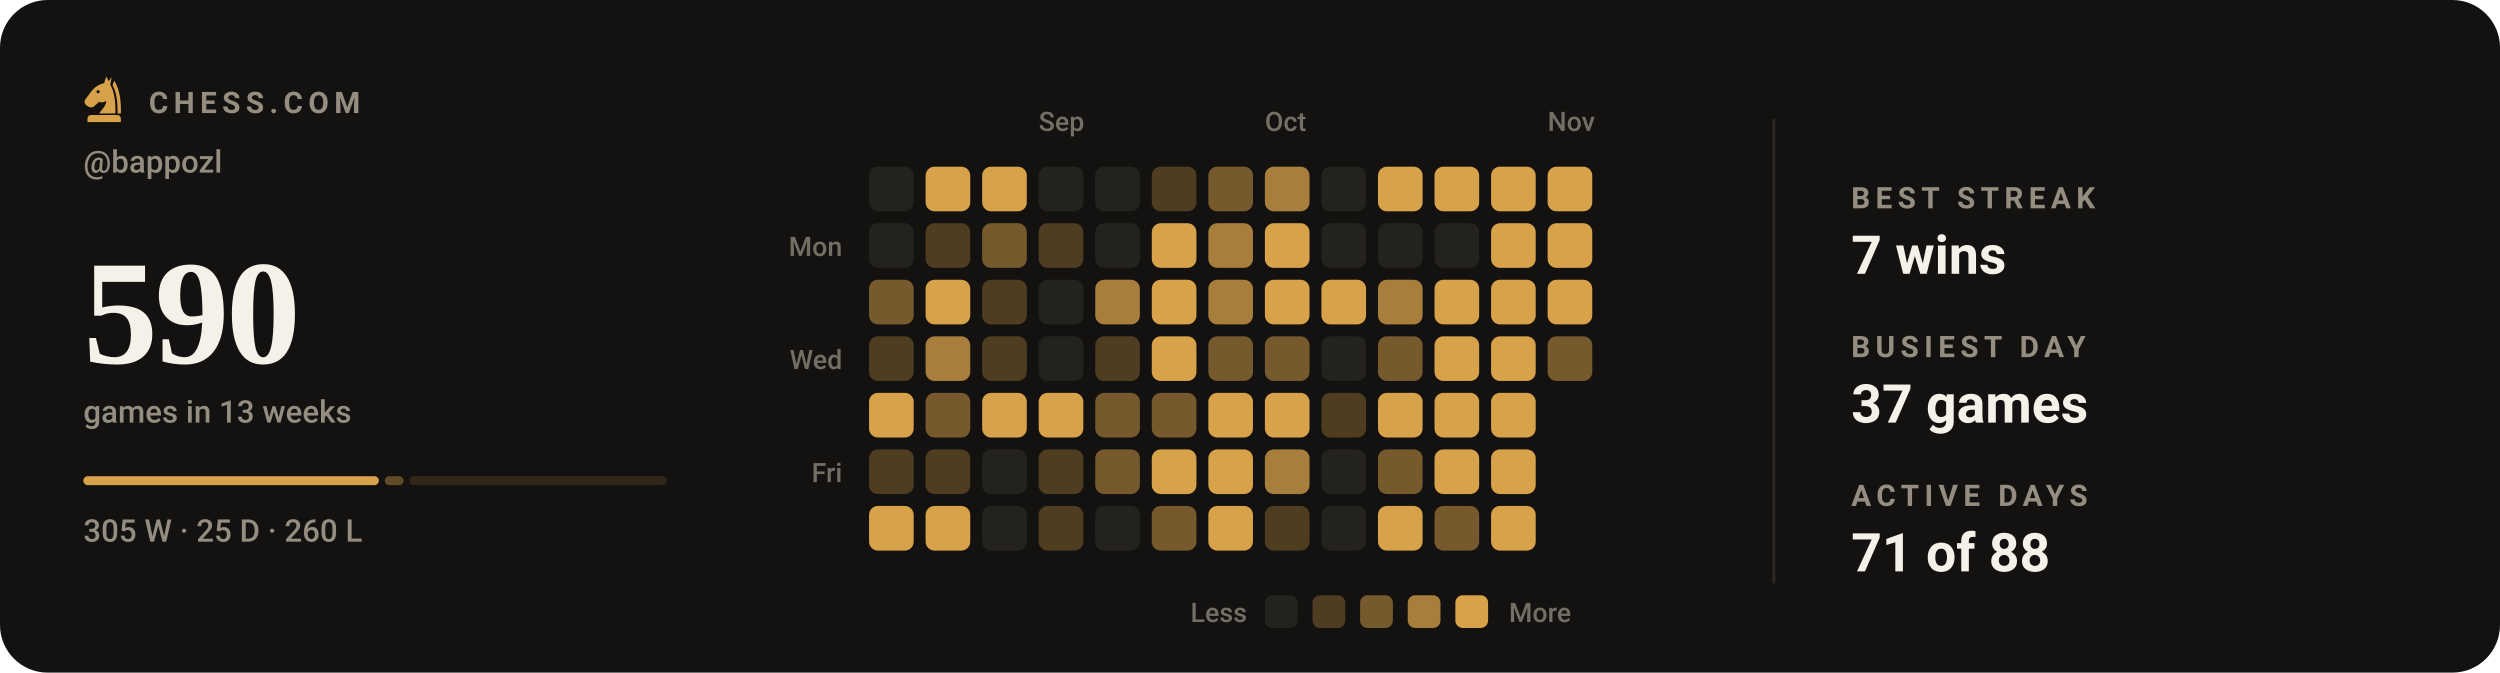
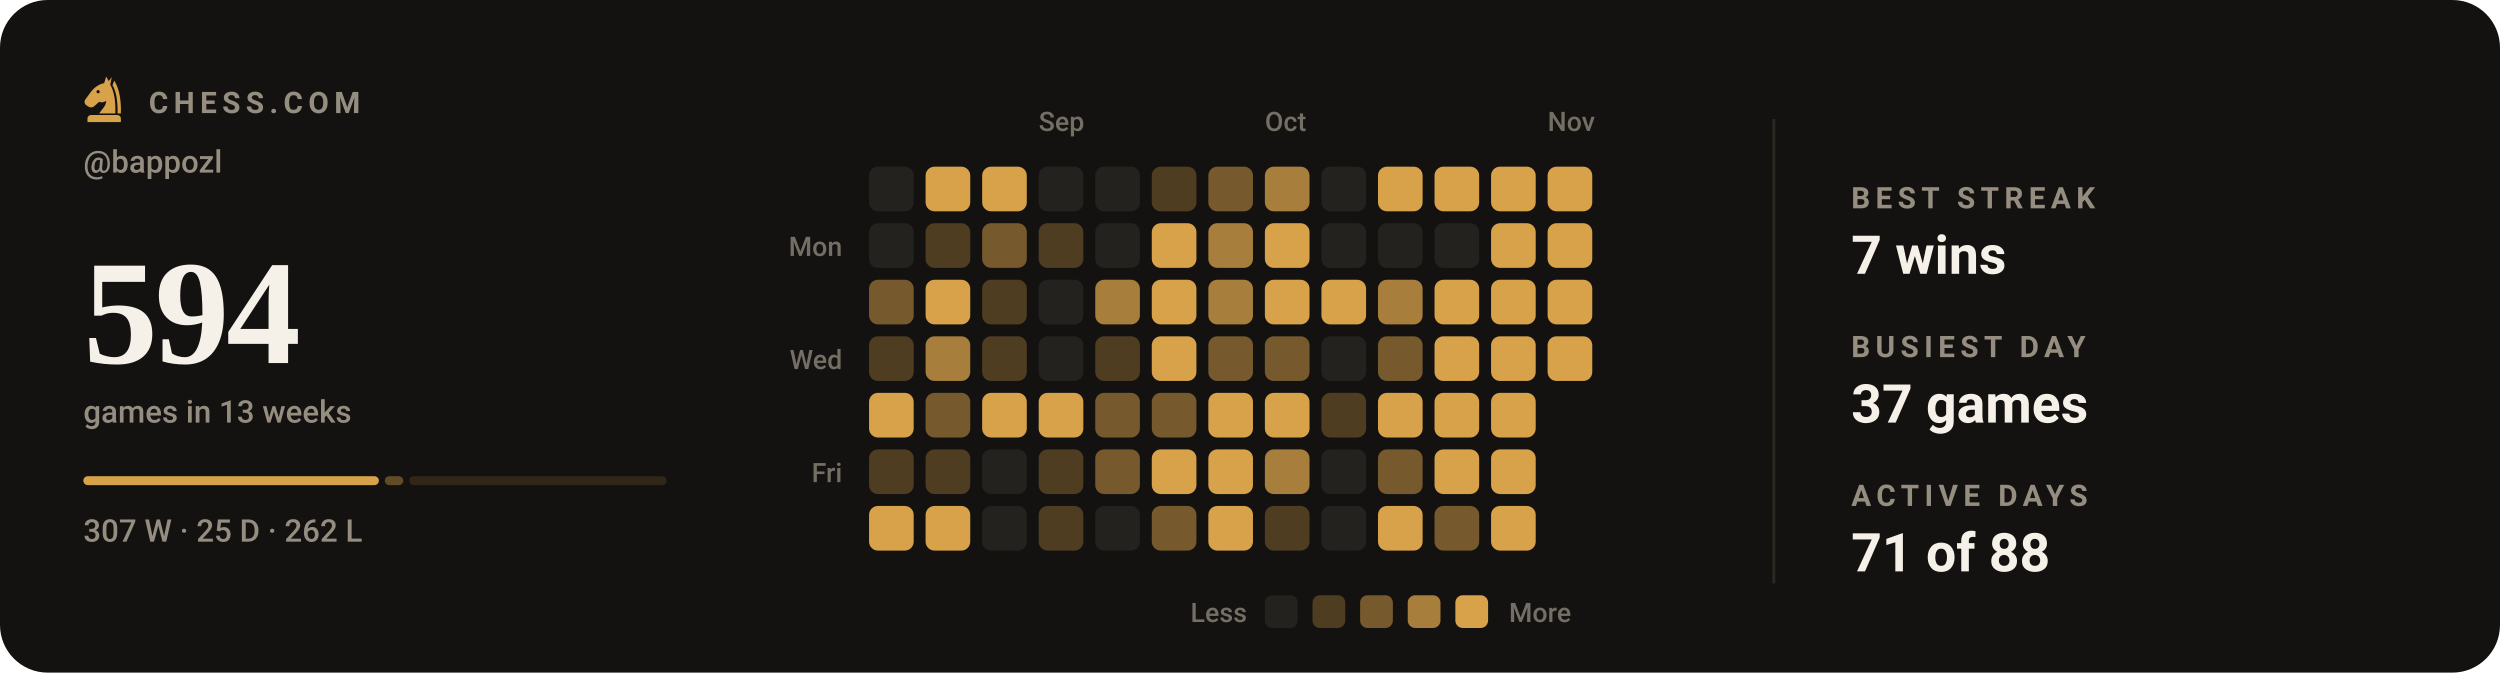
- <svg xmlns="http://www.w3.org/2000/svg" viewBox="0 0 840 226" width="840" height="226" role="img" aria-label="Chess.com activity for bappozl: 590 games in the last 13 weeks">
+ <svg xmlns="http://www.w3.org/2000/svg" viewBox="0 0 840 226" width="840" height="226" role="img" aria-label="Chess.com activity for bappozl: 594 games in the last 13 weeks">
  <style>svg{font-family:-apple-system,BlinkMacSystemFont,'Segoe UI',Roboto,'Helvetica Neue',Arial,sans-serif}text{fill:#f5f1e8;white-space:pre}.bg{fill:#141210}.acc{fill:#d8a24a}.win{fill:#1baf7a}.draw{fill:#8b8f96}.loss{fill:#d03b3b}.lbl{font-size:10px;font-weight:600;letter-spacing:.18em;fill:#948d80}.cap{font-size:10.5px;font-weight:500;fill:#948d80}.num{font-family:Georgia,'Times New Roman',Times,serif;font-weight:700;letter-spacing:-.02em}.tick{font-size:9px;font-weight:500;fill:#948d80;opacity:.75}.dl{font-size:10px;font-weight:600}.rule{stroke:#2b2721;stroke-width:1;fill:none}.grid{stroke:#2b2721;stroke-width:1;fill:none;opacity:.7}.ln{fill:none;stroke:#d8a24a;stroke-width:2;stroke-linecap:round;stroke-linejoin:round}.ring{stroke:#141210;stroke-width:2}.hollow{fill:none;stroke-width:1.5}.sq{fill:#f5f1e8;opacity:.035}</style>
  <rect class="bg" width="840" height="226" rx="16" />
  <g class="acc" transform="translate(26.5,24.7) scale(0.17)">
    <path fill-rule="evenodd" d="M54 6L50 19C40 21 31 27 24 36L13 51C10 55 11 60 15 63L20 66C24 68 28 67 31 64L40 56C45 58 50 57 54 54C54 64 46 70 40 79H72C73 56 70 36 62 22L65 7L59 15zM41.2 36a3.2 3.2 0 1 0-6.4 0 3.2 3.2 0 1 0 6.4 0z" />
    <path d="M70 14C80 30 84 54 83 79H76.5C77 55 74 36 66.5 23z" />
    <path d="M24 82h52a7 7 0 0 1 7 7v7H17v-7a7 7 0 0 1 7-7z" />
  </g>
  <text class="lbl" x="50" y="38">CHESS.COM</text>
  <text class="cap" x="28" y="58">@bappozl</text>
-   <text class="num" x="28" y="122" style="font-size:50px">590</text>
+   <text class="num" x="28" y="122" style="font-size:50px">594</text>
  <text class="cap" x="28" y="142">games in 13 weeks</text>
  <rect x="28.0" y="160" width="99.3" height="3" rx="1.5" fill="#d8a24a" opacity="1" />
-   <rect x="129.3" y="160" width="6.3" height="3" rx="1.5" fill="#d8a24a" opacity="0.4" />
-   <rect x="137.6" y="160" width="86.4" height="3" rx="1.5" fill="#d8a24a" opacity="0.15" />
-   <text class="cap" x="28" y="182">305 W · 25 D · 260 L</text>
+   <rect x="129.3" y="160" width="6.2" height="3" rx="1.5" fill="#d8a24a" opacity="0.4" />
+   <rect x="137.5" y="160" width="86.5" height="3" rx="1.5" fill="#d8a24a" opacity="0.15" />
+   <text class="cap" x="28" y="182">307 W · 25 D · 262 L</text>
  <text class="tick" x="349" y="44">Sep</text>
  <text class="tick" x="425" y="44">Oct</text>
  <text class="tick" x="520" y="44">Nov</text>
  <text class="tick" x="283" y="86" text-anchor="end">Mon</text>
  <text class="tick" x="283" y="124" text-anchor="end">Wed</text>
  <text class="tick" x="283" y="162" text-anchor="end">Fri</text>
  <rect x="292" y="56" width="15" height="15" rx="3" fill="#24221f" />
  <rect x="292" y="75" width="15" height="15" rx="3" fill="#24221f" />
  <rect x="292" y="94" width="15" height="15" rx="3" fill="#765a2d" />
  <rect x="292" y="113" width="15" height="15" rx="3" fill="#4f3d21" />
  <rect x="292" y="132" width="15" height="15" rx="3" fill="#d8a24a" />
  <rect x="292" y="151" width="15" height="15" rx="3" fill="#4f3d21" />
  <rect x="292" y="170" width="15" height="15" rx="3" fill="#d8a24a" />
  <rect x="311" y="56" width="15" height="15" rx="3" fill="#d8a24a" />
  <rect x="311" y="75" width="15" height="15" rx="3" fill="#4f3d21" />
  <rect x="311" y="94" width="15" height="15" rx="3" fill="#d8a24a" />
  <rect x="311" y="113" width="15" height="15" rx="3" fill="#a77e3c" />
  <rect x="311" y="132" width="15" height="15" rx="3" fill="#765a2d" />
  <rect x="311" y="151" width="15" height="15" rx="3" fill="#4f3d21" />
  <rect x="311" y="170" width="15" height="15" rx="3" fill="#d8a24a" />
  <rect x="330" y="56" width="15" height="15" rx="3" fill="#d8a24a" />
  <rect x="330" y="75" width="15" height="15" rx="3" fill="#765a2d" />
  <rect x="330" y="94" width="15" height="15" rx="3" fill="#4f3d21" />
  <rect x="330" y="113" width="15" height="15" rx="3" fill="#4f3d21" />
  <rect x="330" y="132" width="15" height="15" rx="3" fill="#d8a24a" />
  <rect x="330" y="151" width="15" height="15" rx="3" fill="#24221f" />
  <rect x="330" y="170" width="15" height="15" rx="3" fill="#24221f" />
  <rect x="349" y="56" width="15" height="15" rx="3" fill="#24221f" />
  <rect x="349" y="75" width="15" height="15" rx="3" fill="#4f3d21" />
  <rect x="349" y="94" width="15" height="15" rx="3" fill="#24221f" />
  <rect x="349" y="113" width="15" height="15" rx="3" fill="#24221f" />
  <rect x="349" y="132" width="15" height="15" rx="3" fill="#d8a24a" />
  <rect x="349" y="151" width="15" height="15" rx="3" fill="#4f3d21" />
  <rect x="349" y="170" width="15" height="15" rx="3" fill="#4f3d21" />
  <rect x="368" y="56" width="15" height="15" rx="3" fill="#24221f" />
  <rect x="368" y="75" width="15" height="15" rx="3" fill="#24221f" />
  <rect x="368" y="94" width="15" height="15" rx="3" fill="#a77e3c" />
  <rect x="368" y="113" width="15" height="15" rx="3" fill="#4f3d21" />
  <rect x="368" y="132" width="15" height="15" rx="3" fill="#765a2d" />
  <rect x="368" y="151" width="15" height="15" rx="3" fill="#765a2d" />
  <rect x="368" y="170" width="15" height="15" rx="3" fill="#24221f" />
  <rect x="387" y="56" width="15" height="15" rx="3" fill="#4f3d21" />
  <rect x="387" y="75" width="15" height="15" rx="3" fill="#d8a24a" />
  <rect x="387" y="94" width="15" height="15" rx="3" fill="#d8a24a" />
  <rect x="387" y="113" width="15" height="15" rx="3" fill="#d8a24a" />
  <rect x="387" y="132" width="15" height="15" rx="3" fill="#765a2d" />
  <rect x="387" y="151" width="15" height="15" rx="3" fill="#d8a24a" />
  <rect x="387" y="170" width="15" height="15" rx="3" fill="#765a2d" />
  <rect x="406" y="56" width="15" height="15" rx="3" fill="#765a2d" />
  <rect x="406" y="75" width="15" height="15" rx="3" fill="#a77e3c" />
  <rect x="406" y="94" width="15" height="15" rx="3" fill="#a77e3c" />
  <rect x="406" y="113" width="15" height="15" rx="3" fill="#765a2d" />
  <rect x="406" y="132" width="15" height="15" rx="3" fill="#d8a24a" />
  <rect x="406" y="151" width="15" height="15" rx="3" fill="#d8a24a" />
  <rect x="406" y="170" width="15" height="15" rx="3" fill="#d8a24a" />
  <rect x="425" y="56" width="15" height="15" rx="3" fill="#a77e3c" />
  <rect x="425" y="75" width="15" height="15" rx="3" fill="#d8a24a" />
  <rect x="425" y="94" width="15" height="15" rx="3" fill="#d8a24a" />
  <rect x="425" y="113" width="15" height="15" rx="3" fill="#765a2d" />
  <rect x="425" y="132" width="15" height="15" rx="3" fill="#d8a24a" />
  <rect x="425" y="151" width="15" height="15" rx="3" fill="#a77e3c" />
  <rect x="425" y="170" width="15" height="15" rx="3" fill="#4f3d21" />
  <rect x="444" y="56" width="15" height="15" rx="3" fill="#24221f" />
  <rect x="444" y="75" width="15" height="15" rx="3" fill="#24221f" />
  <rect x="444" y="94" width="15" height="15" rx="3" fill="#d8a24a" />
  <rect x="444" y="113" width="15" height="15" rx="3" fill="#24221f" />
  <rect x="444" y="132" width="15" height="15" rx="3" fill="#4f3d21" />
  <rect x="444" y="151" width="15" height="15" rx="3" fill="#24221f" />
  <rect x="444" y="170" width="15" height="15" rx="3" fill="#24221f" />
  <rect x="463" y="56" width="15" height="15" rx="3" fill="#d8a24a" />
  <rect x="463" y="75" width="15" height="15" rx="3" fill="#24221f" />
  <rect x="463" y="94" width="15" height="15" rx="3" fill="#a77e3c" />
  <rect x="463" y="113" width="15" height="15" rx="3" fill="#765a2d" />
  <rect x="463" y="132" width="15" height="15" rx="3" fill="#d8a24a" />
  <rect x="463" y="151" width="15" height="15" rx="3" fill="#765a2d" />
  <rect x="463" y="170" width="15" height="15" rx="3" fill="#d8a24a" />
  <rect x="482" y="56" width="15" height="15" rx="3" fill="#d8a24a" />
  <rect x="482" y="75" width="15" height="15" rx="3" fill="#24221f" />
  <rect x="482" y="94" width="15" height="15" rx="3" fill="#d8a24a" />
  <rect x="482" y="113" width="15" height="15" rx="3" fill="#d8a24a" />
  <rect x="482" y="132" width="15" height="15" rx="3" fill="#d8a24a" />
  <rect x="482" y="151" width="15" height="15" rx="3" fill="#d8a24a" />
  <rect x="482" y="170" width="15" height="15" rx="3" fill="#765a2d" />
  <rect x="501" y="56" width="15" height="15" rx="3" fill="#d8a24a" />
  <rect x="501" y="75" width="15" height="15" rx="3" fill="#d8a24a" />
  <rect x="501" y="94" width="15" height="15" rx="3" fill="#d8a24a" />
  <rect x="501" y="113" width="15" height="15" rx="3" fill="#d8a24a" />
  <rect x="501" y="132" width="15" height="15" rx="3" fill="#d8a24a" />
  <rect x="501" y="151" width="15" height="15" rx="3" fill="#d8a24a" />
  <rect x="501" y="170" width="15" height="15" rx="3" fill="#d8a24a" />
  <rect x="520" y="56" width="15" height="15" rx="3" fill="#d8a24a" />
  <rect x="520" y="75" width="15" height="15" rx="3" fill="#d8a24a" />
  <rect x="520" y="94" width="15" height="15" rx="3" fill="#d8a24a" />
-   <rect x="520" y="113" width="15" height="15" rx="3" fill="#765a2d" />
+   <rect x="520" y="113" width="15" height="15" rx="3" fill="#d8a24a" />
  <text class="tick" x="419" y="209" text-anchor="end">Less</text>
  <rect x="425" y="200" width="11" height="11" rx="2.5" fill="#24221f" />
  <rect x="441" y="200" width="11" height="11" rx="2.5" fill="#4f3d21" />
  <rect x="457" y="200" width="11" height="11" rx="2.5" fill="#765a2d" />
  <rect x="473" y="200" width="11" height="11" rx="2.5" fill="#a77e3c" />
  <rect x="489" y="200" width="11" height="11" rx="2.5" fill="#d8a24a" />
  <text class="tick" x="507" y="209">More</text>
  <line class="rule" x1="596" y1="40" x2="596" y2="196" />
  <text class="lbl" x="622" y="70">BEST STREAK</text>
  <text x="622" y="92" style="font-size:18px;font-weight:600">7 wins</text>
  <text class="lbl" x="622" y="120">BUSIEST DAY</text>
  <text x="622" y="142" style="font-size:18px;font-weight:600">37 games</text>
  <text class="lbl" x="622" y="170">ACTIVE DAYS</text>
  <text x="622" y="192" style="font-size:18px;font-weight:600">71 of 88</text>
</svg>
